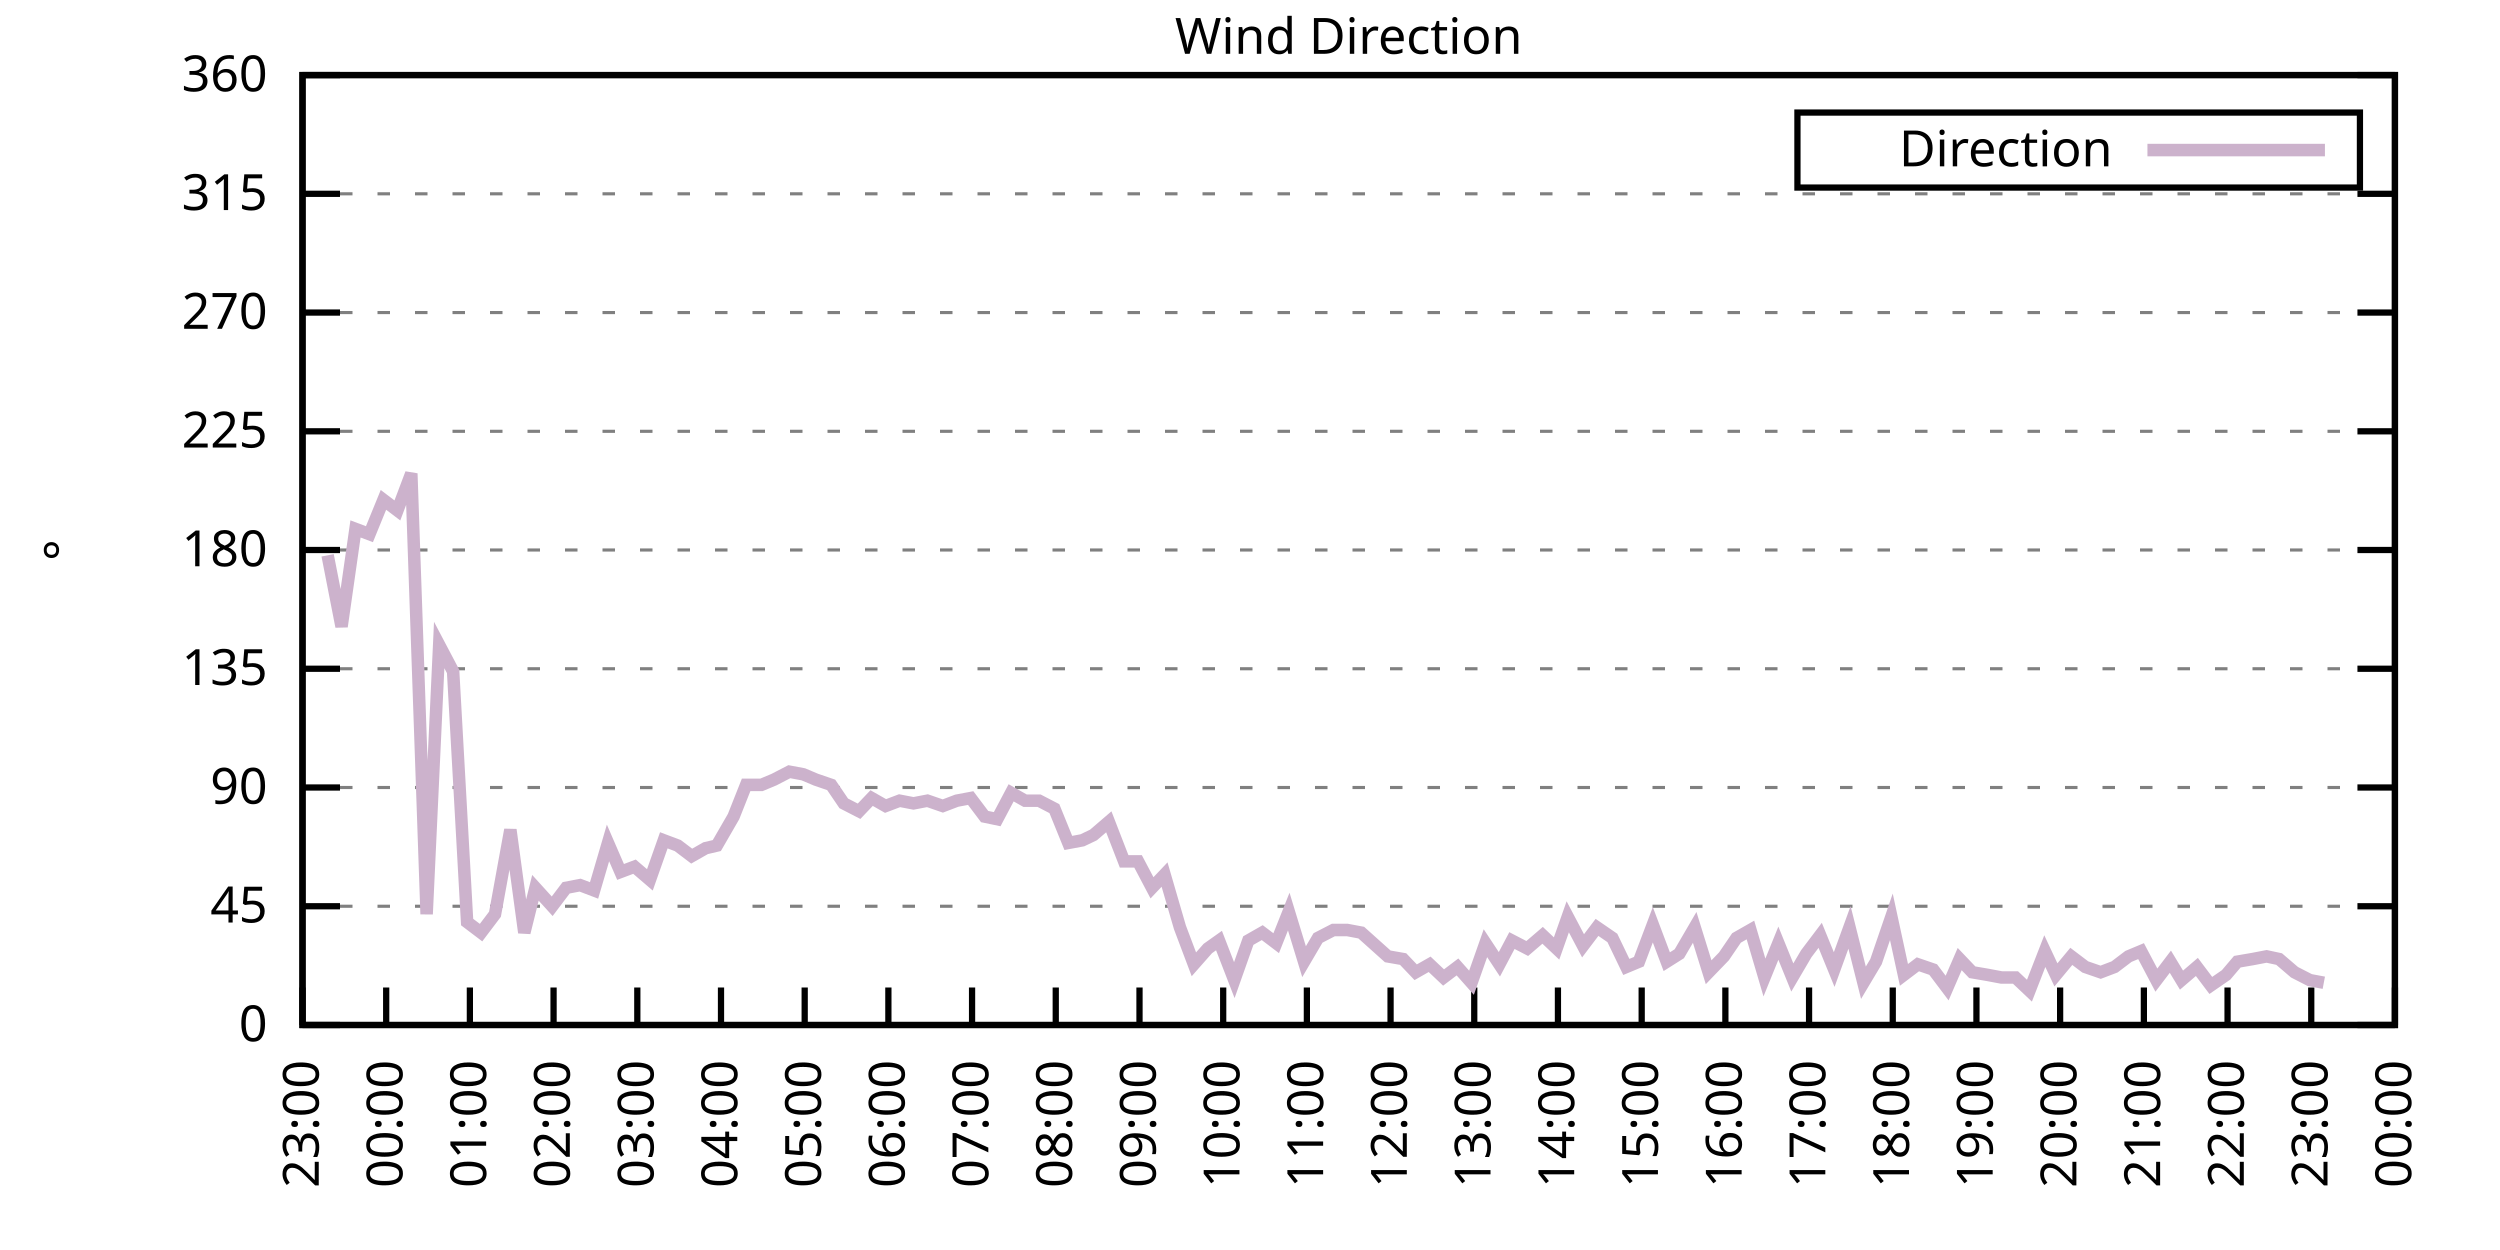
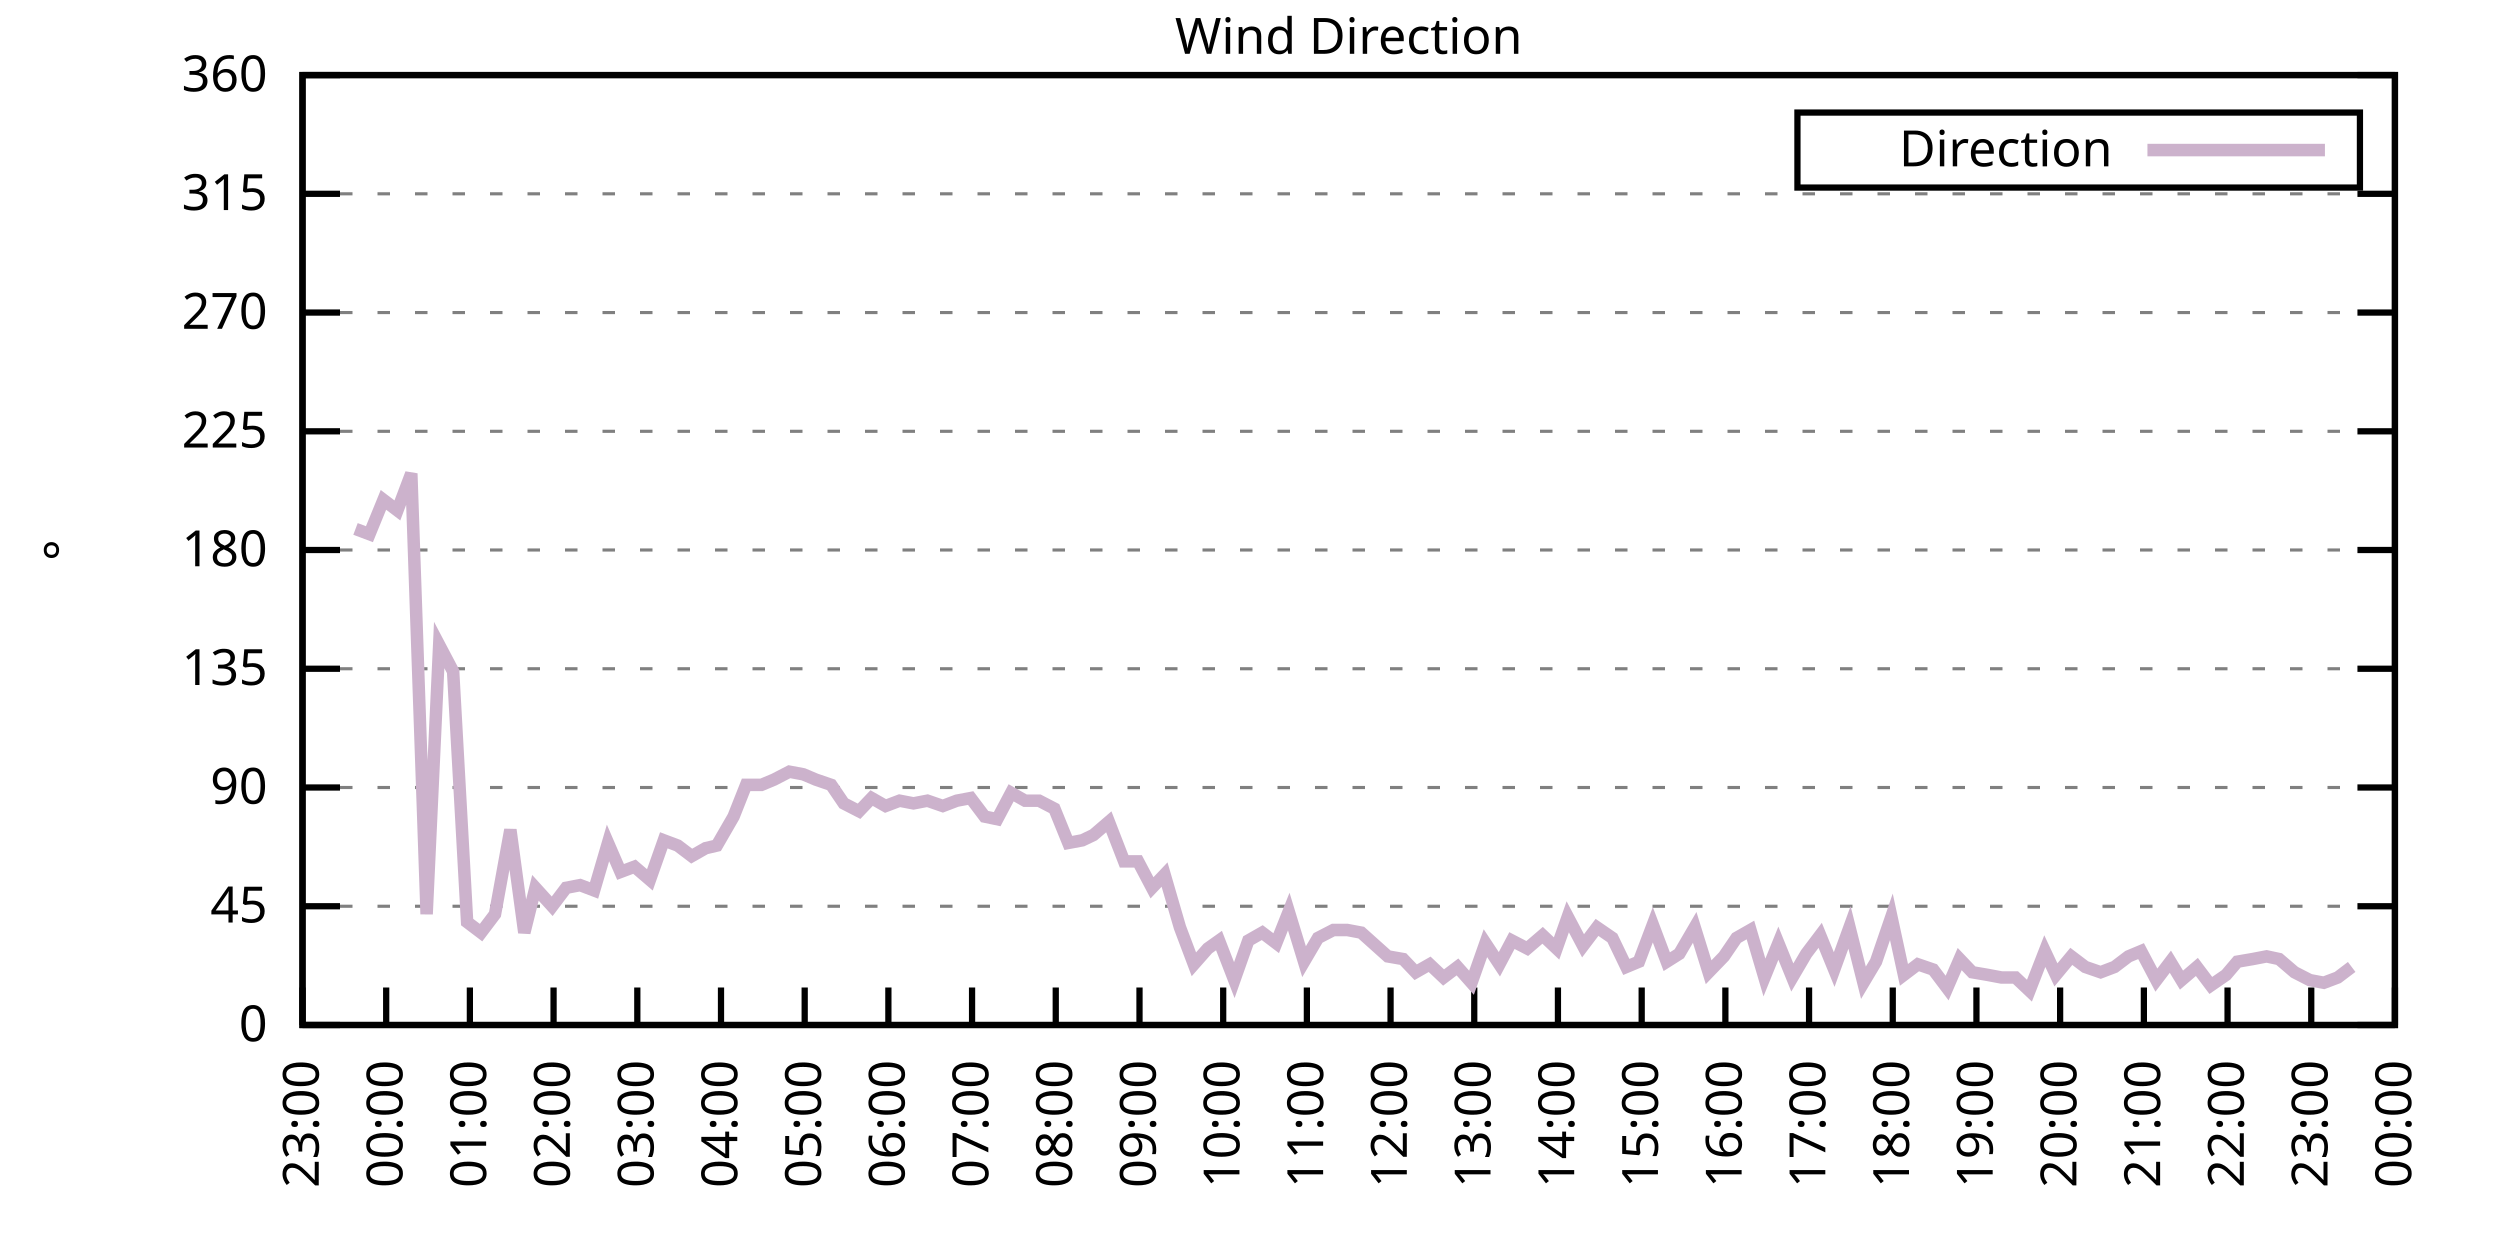
<svg xmlns="http://www.w3.org/2000/svg" xmlns:xlink="http://www.w3.org/1999/xlink" width="400" height="200" viewBox="0 0 400 200">
  <g id="gnuplot_canvas">
    <rect x="0" y="0" width="400" height="200" fill="none" />
    <defs>
      <circle id="gpDot" r="0.5" stroke-width="0.5" stroke="currentColor" />
      <path id="gpPt0" stroke-width="0.333" stroke="currentColor" d="M-1,0 h2 M0,-1 v2" />
      <path id="gpPt1" stroke-width="0.333" stroke="currentColor" d="M-1,-1 L1,1 M1,-1 L-1,1" />
      <path id="gpPt2" stroke-width="0.333" stroke="currentColor" d="M-1,0 L1,0 M0,-1 L0,1 M-1,-1 L1,1 M-1,1 L1,-1" />
      <rect id="gpPt3" stroke-width="0.333" stroke="currentColor" x="-1" y="-1" width="2" height="2" />
      <rect id="gpPt4" stroke-width="0.333" stroke="currentColor" fill="currentColor" x="-1" y="-1" width="2" height="2" />
      <circle id="gpPt5" stroke-width="0.333" stroke="currentColor" cx="0" cy="0" r="1" />
      <use xlink:href="#gpPt5" id="gpPt6" fill="currentColor" stroke="none" />
      <path id="gpPt7" stroke-width="0.333" stroke="currentColor" d="M0,-1.33 L-1.33,0.67 L1.33,0.67 z" />
      <use xlink:href="#gpPt7" id="gpPt8" fill="currentColor" stroke="none" />
      <use xlink:href="#gpPt7" id="gpPt9" stroke="currentColor" transform="rotate(180)" />
      <use xlink:href="#gpPt9" id="gpPt10" fill="currentColor" stroke="none" />
      <use xlink:href="#gpPt3" id="gpPt11" stroke="currentColor" transform="rotate(45)" />
      <use xlink:href="#gpPt11" id="gpPt12" fill="currentColor" stroke="none" />
      <path id="gpPt13" stroke-width="0.333" stroke="currentColor" d="M0,1.330 L1.265,0.411 L0.782,-1.067 L-0.782,-1.076 L-1.265,0.411 z" />
      <use xlink:href="#gpPt13" id="gpPt14" fill="currentColor" stroke="none" />
      <filter id="textbox" filterUnits="objectBoundingBox" x="0" y="0" height="1" width="1">
        <feFlood flood-color="white" flood-opacity="1" result="bgnd" />
        <feComposite in="SourceGraphic" in2="bgnd" operator="atop" />
      </filter>
      <filter id="greybox" filterUnits="objectBoundingBox" x="0" y="0" height="1" width="1">
        <feFlood flood-color="lightgrey" flood-opacity="1" result="grey" />
        <feComposite in="SourceGraphic" in2="grey" operator="atop" />
      </filter>
    </defs>
    <g fill="none" color="white" stroke="currentColor" stroke-width="1.00" stroke-linecap="butt" stroke-linejoin="miter">
</g>
    <g fill="none" color="black" stroke="currentColor" stroke-width="1.00" stroke-linecap="butt" stroke-linejoin="miter">
      <g stroke="none" shape-rendering="crispEdges">
        <polygon fill="rgb(255, 255, 255)" points="48.40,164.00 383.18,164.00 383.18,12.02 48.40,12.02 " />
      </g>
    </g>
    <g fill="none" color="black" stroke="currentColor" stroke-width="1.00" stroke-linecap="butt" stroke-linejoin="miter">
</g>
    <g fill="none" color="black" stroke="black" stroke-width="0.50" stroke-linecap="butt" stroke-linejoin="miter">
</g>
    <g fill="none" color="gray" stroke="currentColor" stroke-width="0.50" stroke-linecap="butt" stroke-linejoin="miter">
      <path stroke="gray" stroke-dasharray="2,4" class="gridline" d="M48.40,164.00 L383.19,164.00  " />
    </g>
    <g fill="none" color="gray" stroke="gray" stroke-width="1.00" stroke-linecap="butt" stroke-linejoin="miter">
</g>
    <g fill="none" color="black" stroke="currentColor" stroke-width="1.00" stroke-linecap="butt" stroke-linejoin="miter">
      <path stroke="black" d="M48.40,164.00 L54.40,164.00 M383.19,164.00 L377.19,164.00  " />
      <g transform="translate(42.80,166.60)" stroke="none" fill="black" font-family="Sans" font-size="8.00" text-anchor="end">
        <text>
          <tspan font-family="Sans"> 0</tspan>
        </text>
      </g>
    </g>
    <g fill="none" color="black" stroke="currentColor" stroke-width="1.00" stroke-linecap="butt" stroke-linejoin="miter">
</g>
    <g fill="none" color="black" stroke="black" stroke-width="0.50" stroke-linecap="butt" stroke-linejoin="miter">
</g>
    <g fill="none" color="gray" stroke="currentColor" stroke-width="0.50" stroke-linecap="butt" stroke-linejoin="miter">
      <path stroke="gray" stroke-dasharray="2,4" class="gridline" d="M48.40,145.00 L383.19,145.00  " />
    </g>
    <g fill="none" color="gray" stroke="gray" stroke-width="1.00" stroke-linecap="butt" stroke-linejoin="miter">
</g>
    <g fill="none" color="black" stroke="currentColor" stroke-width="1.00" stroke-linecap="butt" stroke-linejoin="miter">
      <path stroke="black" d="M48.40,145.00 L54.40,145.00 M383.19,145.00 L377.19,145.00  " />
      <g transform="translate(42.80,147.60)" stroke="none" fill="black" font-family="Sans" font-size="8.00" text-anchor="end">
        <text>
          <tspan font-family="Sans"> 45</tspan>
        </text>
      </g>
    </g>
    <g fill="none" color="black" stroke="currentColor" stroke-width="1.00" stroke-linecap="butt" stroke-linejoin="miter">
</g>
    <g fill="none" color="black" stroke="black" stroke-width="0.50" stroke-linecap="butt" stroke-linejoin="miter">
</g>
    <g fill="none" color="gray" stroke="currentColor" stroke-width="0.50" stroke-linecap="butt" stroke-linejoin="miter">
      <path stroke="gray" stroke-dasharray="2,4" class="gridline" d="M48.40,126.00 L383.19,126.00  " />
    </g>
    <g fill="none" color="gray" stroke="gray" stroke-width="1.00" stroke-linecap="butt" stroke-linejoin="miter">
</g>
    <g fill="none" color="black" stroke="currentColor" stroke-width="1.00" stroke-linecap="butt" stroke-linejoin="miter">
      <path stroke="black" d="M48.40,126.00 L54.40,126.00 M383.19,126.00 L377.19,126.00  " />
      <g transform="translate(42.80,128.60)" stroke="none" fill="black" font-family="Sans" font-size="8.00" text-anchor="end">
        <text>
          <tspan font-family="Sans"> 90</tspan>
        </text>
      </g>
    </g>
    <g fill="none" color="black" stroke="currentColor" stroke-width="1.00" stroke-linecap="butt" stroke-linejoin="miter">
</g>
    <g fill="none" color="black" stroke="black" stroke-width="0.50" stroke-linecap="butt" stroke-linejoin="miter">
</g>
    <g fill="none" color="gray" stroke="currentColor" stroke-width="0.50" stroke-linecap="butt" stroke-linejoin="miter">
      <path stroke="gray" stroke-dasharray="2,4" class="gridline" d="M48.40,107.00 L383.19,107.00  " />
    </g>
    <g fill="none" color="gray" stroke="gray" stroke-width="1.00" stroke-linecap="butt" stroke-linejoin="miter">
</g>
    <g fill="none" color="black" stroke="currentColor" stroke-width="1.00" stroke-linecap="butt" stroke-linejoin="miter">
      <path stroke="black" d="M48.40,107.00 L54.40,107.00 M383.19,107.00 L377.19,107.00  " />
      <g transform="translate(42.80,109.60)" stroke="none" fill="black" font-family="Sans" font-size="8.00" text-anchor="end">
        <text>
          <tspan font-family="Sans"> 135</tspan>
        </text>
      </g>
    </g>
    <g fill="none" color="black" stroke="currentColor" stroke-width="1.00" stroke-linecap="butt" stroke-linejoin="miter">
</g>
    <g fill="none" color="black" stroke="black" stroke-width="0.50" stroke-linecap="butt" stroke-linejoin="miter">
</g>
    <g fill="none" color="gray" stroke="currentColor" stroke-width="0.50" stroke-linecap="butt" stroke-linejoin="miter">
      <path stroke="gray" stroke-dasharray="2,4" class="gridline" d="M48.40,88.00 L383.19,88.00  " />
    </g>
    <g fill="none" color="gray" stroke="gray" stroke-width="1.00" stroke-linecap="butt" stroke-linejoin="miter">
</g>
    <g fill="none" color="black" stroke="currentColor" stroke-width="1.00" stroke-linecap="butt" stroke-linejoin="miter">
      <path stroke="black" d="M48.40,88.00 L54.40,88.00 M383.19,88.00 L377.19,88.00  " />
      <g transform="translate(42.80,90.60)" stroke="none" fill="black" font-family="Sans" font-size="8.00" text-anchor="end">
        <text>
          <tspan font-family="Sans"> 180</tspan>
        </text>
      </g>
    </g>
    <g fill="none" color="black" stroke="currentColor" stroke-width="1.00" stroke-linecap="butt" stroke-linejoin="miter">
</g>
    <g fill="none" color="black" stroke="black" stroke-width="0.50" stroke-linecap="butt" stroke-linejoin="miter">
</g>
    <g fill="none" color="gray" stroke="currentColor" stroke-width="0.50" stroke-linecap="butt" stroke-linejoin="miter">
      <path stroke="gray" stroke-dasharray="2,4" class="gridline" d="M48.40,69.01 L383.19,69.01  " />
    </g>
    <g fill="none" color="gray" stroke="gray" stroke-width="1.00" stroke-linecap="butt" stroke-linejoin="miter">
</g>
    <g fill="none" color="black" stroke="currentColor" stroke-width="1.00" stroke-linecap="butt" stroke-linejoin="miter">
      <path stroke="black" d="M48.40,69.01 L54.40,69.01 M383.19,69.01 L377.19,69.01  " />
      <g transform="translate(42.80,71.61)" stroke="none" fill="black" font-family="Sans" font-size="8.00" text-anchor="end">
        <text>
          <tspan font-family="Sans"> 225</tspan>
        </text>
      </g>
    </g>
    <g fill="none" color="black" stroke="currentColor" stroke-width="1.00" stroke-linecap="butt" stroke-linejoin="miter">
</g>
    <g fill="none" color="black" stroke="black" stroke-width="0.50" stroke-linecap="butt" stroke-linejoin="miter">
</g>
    <g fill="none" color="gray" stroke="currentColor" stroke-width="0.50" stroke-linecap="butt" stroke-linejoin="miter">
      <path stroke="gray" stroke-dasharray="2,4" class="gridline" d="M48.40,50.01 L383.19,50.01  " />
    </g>
    <g fill="none" color="gray" stroke="gray" stroke-width="1.00" stroke-linecap="butt" stroke-linejoin="miter">
</g>
    <g fill="none" color="black" stroke="currentColor" stroke-width="1.00" stroke-linecap="butt" stroke-linejoin="miter">
      <path stroke="black" d="M48.40,50.01 L54.40,50.01 M383.19,50.01 L377.19,50.01  " />
      <g transform="translate(42.80,52.61)" stroke="none" fill="black" font-family="Sans" font-size="8.00" text-anchor="end">
        <text>
          <tspan font-family="Sans"> 270</tspan>
        </text>
      </g>
    </g>
    <g fill="none" color="black" stroke="currentColor" stroke-width="1.00" stroke-linecap="butt" stroke-linejoin="miter">
</g>
    <g fill="none" color="black" stroke="black" stroke-width="0.50" stroke-linecap="butt" stroke-linejoin="miter">
</g>
    <g fill="none" color="gray" stroke="currentColor" stroke-width="0.50" stroke-linecap="butt" stroke-linejoin="miter">
      <path stroke="gray" stroke-dasharray="2,4" class="gridline" d="M48.40,31.01 L383.19,31.01  " />
    </g>
    <g fill="none" color="gray" stroke="gray" stroke-width="1.00" stroke-linecap="butt" stroke-linejoin="miter">
</g>
    <g fill="none" color="black" stroke="currentColor" stroke-width="1.00" stroke-linecap="butt" stroke-linejoin="miter">
      <path stroke="black" d="M48.40,31.01 L54.40,31.01 M383.19,31.01 L377.19,31.01  " />
      <g transform="translate(42.80,33.61)" stroke="none" fill="black" font-family="Sans" font-size="8.00" text-anchor="end">
        <text>
          <tspan font-family="Sans"> 315</tspan>
        </text>
      </g>
    </g>
    <g fill="none" color="black" stroke="currentColor" stroke-width="1.00" stroke-linecap="butt" stroke-linejoin="miter">
</g>
    <g fill="none" color="black" stroke="black" stroke-width="0.50" stroke-linecap="butt" stroke-linejoin="miter">
</g>
    <g fill="none" color="gray" stroke="currentColor" stroke-width="0.50" stroke-linecap="butt" stroke-linejoin="miter">
      <path stroke="gray" stroke-dasharray="2,4" class="gridline" d="M48.40,12.01 L383.19,12.01  " />
    </g>
    <g fill="none" color="gray" stroke="gray" stroke-width="1.00" stroke-linecap="butt" stroke-linejoin="miter">
</g>
    <g fill="none" color="black" stroke="currentColor" stroke-width="1.00" stroke-linecap="butt" stroke-linejoin="miter">
      <path stroke="black" d="M48.40,12.01 L54.40,12.01 M383.19,12.01 L377.19,12.01  " />
      <g transform="translate(42.80,14.61)" stroke="none" fill="black" font-family="Sans" font-size="8.00" text-anchor="end">
        <text>
          <tspan font-family="Sans"> 360</tspan>
        </text>
      </g>
    </g>
    <g fill="none" color="black" stroke="currentColor" stroke-width="1.00" stroke-linecap="butt" stroke-linejoin="miter">
      <path stroke="black" d="M48.40,164.00 L48.40,158.00  " />
      <g transform="translate(51.00,169.60) rotate(270.00)" stroke="none" fill="black" font-family="Sans" font-size="8.00" text-anchor="end">
        <text>
          <tspan font-family="Sans">23:00</tspan>
        </text>
      </g>
    </g>
    <g fill="none" color="black" stroke="currentColor" stroke-width="1.00" stroke-linecap="butt" stroke-linejoin="miter">
      <path stroke="black" d="M61.79,164.00 L61.79,158.00  " />
      <g transform="translate(64.39,169.60) rotate(270.00)" stroke="none" fill="black" font-family="Sans" font-size="8.00" text-anchor="end">
        <text>
          <tspan font-family="Sans">00:00</tspan>
        </text>
      </g>
    </g>
    <g fill="none" color="black" stroke="currentColor" stroke-width="1.00" stroke-linecap="butt" stroke-linejoin="miter">
      <path stroke="black" d="M75.18,164.00 L75.18,158.00  " />
      <g transform="translate(77.78,169.60) rotate(270.00)" stroke="none" fill="black" font-family="Sans" font-size="8.00" text-anchor="end">
        <text>
          <tspan font-family="Sans">01:00</tspan>
        </text>
      </g>
    </g>
    <g fill="none" color="black" stroke="currentColor" stroke-width="1.00" stroke-linecap="butt" stroke-linejoin="miter">
      <path stroke="black" d="M88.57,164.00 L88.57,158.00  " />
      <g transform="translate(91.17,169.60) rotate(270.00)" stroke="none" fill="black" font-family="Sans" font-size="8.00" text-anchor="end">
        <text>
          <tspan font-family="Sans">02:00</tspan>
        </text>
      </g>
    </g>
    <g fill="none" color="black" stroke="currentColor" stroke-width="1.00" stroke-linecap="butt" stroke-linejoin="miter">
      <path stroke="black" d="M101.97,164.00 L101.97,158.00  " />
      <g transform="translate(104.57,169.60) rotate(270.00)" stroke="none" fill="black" font-family="Sans" font-size="8.00" text-anchor="end">
        <text>
          <tspan font-family="Sans">03:00</tspan>
        </text>
      </g>
    </g>
    <g fill="none" color="black" stroke="currentColor" stroke-width="1.00" stroke-linecap="butt" stroke-linejoin="miter">
      <path stroke="black" d="M115.36,164.00 L115.36,158.00  " />
      <g transform="translate(117.96,169.60) rotate(270.00)" stroke="none" fill="black" font-family="Sans" font-size="8.00" text-anchor="end">
        <text>
          <tspan font-family="Sans">04:00</tspan>
        </text>
      </g>
    </g>
    <g fill="none" color="black" stroke="currentColor" stroke-width="1.00" stroke-linecap="butt" stroke-linejoin="miter">
      <path stroke="black" d="M128.75,164.00 L128.75,158.00  " />
      <g transform="translate(131.35,169.60) rotate(270.00)" stroke="none" fill="black" font-family="Sans" font-size="8.00" text-anchor="end">
        <text>
          <tspan font-family="Sans">05:00</tspan>
        </text>
      </g>
    </g>
    <g fill="none" color="black" stroke="currentColor" stroke-width="1.00" stroke-linecap="butt" stroke-linejoin="miter">
      <path stroke="black" d="M142.14,164.00 L142.14,158.00  " />
      <g transform="translate(144.74,169.60) rotate(270.00)" stroke="none" fill="black" font-family="Sans" font-size="8.00" text-anchor="end">
        <text>
          <tspan font-family="Sans">06:00</tspan>
        </text>
      </g>
    </g>
    <g fill="none" color="black" stroke="currentColor" stroke-width="1.00" stroke-linecap="butt" stroke-linejoin="miter">
      <path stroke="black" d="M155.53,164.00 L155.53,158.00  " />
      <g transform="translate(158.13,169.60) rotate(270.00)" stroke="none" fill="black" font-family="Sans" font-size="8.00" text-anchor="end">
        <text>
          <tspan font-family="Sans">07:00</tspan>
        </text>
      </g>
    </g>
    <g fill="none" color="black" stroke="currentColor" stroke-width="1.00" stroke-linecap="butt" stroke-linejoin="miter">
      <path stroke="black" d="M168.92,164.00 L168.92,158.00  " />
      <g transform="translate(171.52,169.60) rotate(270.00)" stroke="none" fill="black" font-family="Sans" font-size="8.00" text-anchor="end">
        <text>
          <tspan font-family="Sans">08:00</tspan>
        </text>
      </g>
    </g>
    <g fill="none" color="black" stroke="currentColor" stroke-width="1.00" stroke-linecap="butt" stroke-linejoin="miter">
      <path stroke="black" d="M182.32,164.00 L182.32,158.00  " />
      <g transform="translate(184.92,169.60) rotate(270.00)" stroke="none" fill="black" font-family="Sans" font-size="8.00" text-anchor="end">
        <text>
          <tspan font-family="Sans">09:00</tspan>
        </text>
      </g>
    </g>
    <g fill="none" color="black" stroke="currentColor" stroke-width="1.00" stroke-linecap="butt" stroke-linejoin="miter">
      <path stroke="black" d="M195.71,164.00 L195.71,158.00  " />
      <g transform="translate(198.31,169.60) rotate(270.00)" stroke="none" fill="black" font-family="Sans" font-size="8.00" text-anchor="end">
        <text>
          <tspan font-family="Sans">10:00</tspan>
        </text>
      </g>
    </g>
    <g fill="none" color="black" stroke="currentColor" stroke-width="1.00" stroke-linecap="butt" stroke-linejoin="miter">
      <path stroke="black" d="M209.10,164.00 L209.10,158.00  " />
      <g transform="translate(211.70,169.60) rotate(270.00)" stroke="none" fill="black" font-family="Sans" font-size="8.00" text-anchor="end">
        <text>
          <tspan font-family="Sans">11:00</tspan>
        </text>
      </g>
    </g>
    <g fill="none" color="black" stroke="currentColor" stroke-width="1.00" stroke-linecap="butt" stroke-linejoin="miter">
      <path stroke="black" d="M222.49,164.00 L222.49,158.00  " />
      <g transform="translate(225.09,169.60) rotate(270.00)" stroke="none" fill="black" font-family="Sans" font-size="8.00" text-anchor="end">
        <text>
          <tspan font-family="Sans">12:00</tspan>
        </text>
      </g>
    </g>
    <g fill="none" color="black" stroke="currentColor" stroke-width="1.00" stroke-linecap="butt" stroke-linejoin="miter">
      <path stroke="black" d="M235.88,164.00 L235.88,158.00  " />
      <g transform="translate(238.48,169.60) rotate(270.00)" stroke="none" fill="black" font-family="Sans" font-size="8.00" text-anchor="end">
        <text>
          <tspan font-family="Sans">13:00</tspan>
        </text>
      </g>
    </g>
    <g fill="none" color="black" stroke="currentColor" stroke-width="1.00" stroke-linecap="butt" stroke-linejoin="miter">
      <path stroke="black" d="M249.27,164.00 L249.27,158.00  " />
      <g transform="translate(251.87,169.60) rotate(270.00)" stroke="none" fill="black" font-family="Sans" font-size="8.00" text-anchor="end">
        <text>
          <tspan font-family="Sans">14:00</tspan>
        </text>
      </g>
    </g>
    <g fill="none" color="black" stroke="currentColor" stroke-width="1.00" stroke-linecap="butt" stroke-linejoin="miter">
      <path stroke="black" d="M262.67,164.00 L262.67,158.00  " />
      <g transform="translate(265.27,169.60) rotate(270.00)" stroke="none" fill="black" font-family="Sans" font-size="8.00" text-anchor="end">
        <text>
          <tspan font-family="Sans">15:00</tspan>
        </text>
      </g>
    </g>
    <g fill="none" color="black" stroke="currentColor" stroke-width="1.00" stroke-linecap="butt" stroke-linejoin="miter">
      <path stroke="black" d="M276.06,164.00 L276.06,158.00  " />
      <g transform="translate(278.66,169.60) rotate(270.00)" stroke="none" fill="black" font-family="Sans" font-size="8.00" text-anchor="end">
        <text>
          <tspan font-family="Sans">16:00</tspan>
        </text>
      </g>
    </g>
    <g fill="none" color="black" stroke="currentColor" stroke-width="1.00" stroke-linecap="butt" stroke-linejoin="miter">
      <path stroke="black" d="M289.45,164.00 L289.45,158.00  " />
      <g transform="translate(292.05,169.60) rotate(270.00)" stroke="none" fill="black" font-family="Sans" font-size="8.00" text-anchor="end">
        <text>
          <tspan font-family="Sans">17:00</tspan>
        </text>
      </g>
    </g>
    <g fill="none" color="black" stroke="currentColor" stroke-width="1.00" stroke-linecap="butt" stroke-linejoin="miter">
      <path stroke="black" d="M302.84,164.00 L302.84,158.00  " />
      <g transform="translate(305.44,169.60) rotate(270.00)" stroke="none" fill="black" font-family="Sans" font-size="8.00" text-anchor="end">
        <text>
          <tspan font-family="Sans">18:00</tspan>
        </text>
      </g>
    </g>
    <g fill="none" color="black" stroke="currentColor" stroke-width="1.00" stroke-linecap="butt" stroke-linejoin="miter">
      <path stroke="black" d="M316.23,164.00 L316.23,158.00  " />
      <g transform="translate(318.83,169.60) rotate(270.00)" stroke="none" fill="black" font-family="Sans" font-size="8.00" text-anchor="end">
        <text>
          <tspan font-family="Sans">19:00</tspan>
        </text>
      </g>
    </g>
    <g fill="none" color="black" stroke="currentColor" stroke-width="1.00" stroke-linecap="butt" stroke-linejoin="miter">
      <path stroke="black" d="M329.62,164.00 L329.62,158.00  " />
      <g transform="translate(332.22,169.60) rotate(270.00)" stroke="none" fill="black" font-family="Sans" font-size="8.00" text-anchor="end">
        <text>
          <tspan font-family="Sans">20:00</tspan>
        </text>
      </g>
    </g>
    <g fill="none" color="black" stroke="currentColor" stroke-width="1.00" stroke-linecap="butt" stroke-linejoin="miter">
      <path stroke="black" d="M343.02,164.00 L343.02,158.00  " />
      <g transform="translate(345.62,169.60) rotate(270.00)" stroke="none" fill="black" font-family="Sans" font-size="8.00" text-anchor="end">
        <text>
          <tspan font-family="Sans">21:00</tspan>
        </text>
      </g>
    </g>
    <g fill="none" color="black" stroke="currentColor" stroke-width="1.00" stroke-linecap="butt" stroke-linejoin="miter">
      <path stroke="black" d="M356.41,164.00 L356.41,158.00  " />
      <g transform="translate(359.01,169.60) rotate(270.00)" stroke="none" fill="black" font-family="Sans" font-size="8.00" text-anchor="end">
        <text>
          <tspan font-family="Sans">22:00</tspan>
        </text>
      </g>
    </g>
    <g fill="none" color="black" stroke="currentColor" stroke-width="1.00" stroke-linecap="butt" stroke-linejoin="miter">
      <path stroke="black" d="M369.80,164.00 L369.80,158.00  " />
      <g transform="translate(372.40,169.60) rotate(270.00)" stroke="none" fill="black" font-family="Sans" font-size="8.00" text-anchor="end">
        <text>
          <tspan font-family="Sans">23:00</tspan>
        </text>
      </g>
    </g>
    <g fill="none" color="black" stroke="currentColor" stroke-width="1.00" stroke-linecap="butt" stroke-linejoin="miter">
      <path stroke="black" d="M383.19,164.00 L383.19,158.00  " />
      <g transform="translate(385.79,169.60) rotate(270.00)" stroke="none" fill="black" font-family="Sans" font-size="8.00" text-anchor="end">
        <text>
          <tspan font-family="Sans">00:00</tspan>
        </text>
      </g>
    </g>
    <g fill="none" color="black" stroke="currentColor" stroke-width="1.00" stroke-linecap="butt" stroke-linejoin="miter">
</g>
    <g fill="none" color="black" stroke="currentColor" stroke-width="1.00" stroke-linecap="butt" stroke-linejoin="miter">
      <path stroke="black" d="M48.40,12.01 L48.40,164.00 L383.19,164.00 L383.19,12.01 L48.40,12.01 Z  " />
    </g>
    <g fill="none" color="black" stroke="currentColor" stroke-width="1.00" stroke-linecap="butt" stroke-linejoin="miter">
</g>
    <g fill="none" color="black" stroke="currentColor" stroke-width="1.00" stroke-linecap="butt" stroke-linejoin="miter">
      <path stroke="black" d="M287.59,30.01 L287.59,18.01 L377.59,18.01 L377.59,30.01 L287.59,30.01 Z  " />
    </g>
    <g id="Wind_direction_plot_1">
      <g fill="none" color="white" stroke="black" stroke-width="2.00" stroke-linecap="butt" stroke-linejoin="miter">
</g>
      <g fill="none" color="black" stroke="currentColor" stroke-width="2.00" stroke-linecap="butt" stroke-linejoin="miter">
        <g transform="translate(337.99,26.61)" stroke="none" fill="black" font-family="Sans" font-size="8.00" text-anchor="end">
          <text>
            <tspan font-family="Sans">Direction</tspan>
          </text>
        </g>
      </g>
      <g fill="none" color="black" stroke="currentColor" stroke-width="2.00" stroke-linecap="butt" stroke-linejoin="miter">
-         <path stroke="rgb(204, 178, 204)" d="M343.59,24.01 L371.99,24.01 M52.42,88.85 L54.65,100.25 L56.88,84.63 L59.11,85.47 L61.35,79.98 L63.58,81.67   L65.81,75.76 L68.26,146.27 L70.27,103.20 L72.50,107.43 L74.74,147.53 L76.97,149.22 L79.20,146.27 L81.66,132.76   L83.89,149.22 L85.67,142.05 L88.35,145.00 L90.58,142.05 L92.82,141.62 L95.05,142.47 L97.28,134.87 L99.29,139.51   L101.52,138.67 L103.98,140.78 L106.21,134.45 L108.44,135.29 L110.67,136.98 L112.90,135.71 L114.69,135.29 L117.37,130.65   L119.38,125.58 L121.83,125.58 L123.84,124.74 L126.29,123.47 L128.53,123.89 L130.54,124.74 L132.99,125.58 L135.00,128.54   L137.45,129.80 L139.46,127.69 L141.69,128.96 L143.93,128.11 L146.16,128.54 L148.39,128.11 L150.85,128.96 L153.08,128.11   L155.31,127.69 L157.54,130.65 L159.55,131.07 L161.78,126.85 L164.01,128.11 L166.25,128.11 L168.70,129.38 L170.93,134.87   L173.17,134.45 L174.95,133.60 L177.41,131.49 L179.86,137.82 L182.09,137.82 L184.32,142.05 L186.33,139.93 L188.79,148.38   L191.02,154.29 L193.25,151.76 L195.04,150.49 L197.49,156.82 L199.73,150.49 L201.96,149.22 L204.19,150.91 L206.20,145.85   L208.65,153.87 L210.88,150.07 L213.34,148.80 L215.57,148.80 L217.80,149.22 L222.04,153.02 L224.50,153.45 L226.51,155.56   L228.74,154.29 L230.97,156.40 L233.20,154.71 L235.44,157.24 L237.67,150.91 L239.90,154.29 L241.91,150.49 L244.36,151.76   L246.82,149.65 L249.05,151.76 L250.84,146.69 L253.29,151.33 L255.52,148.38 L257.98,150.07 L260.21,154.71 L262.22,153.87   L264.45,147.96 L266.68,153.87 L268.69,152.60 L271.15,148.38 L273.38,155.56 L275.83,153.02 L277.84,150.07 L280.07,148.80   L282.31,156.40 L284.54,150.91 L286.77,156.40 L289.00,152.60 L291.23,149.65 L293.47,155.13 L295.92,148.38 L298.15,157.24   L300.16,153.87 L302.62,146.69 L304.63,155.98 L306.86,154.29 L309.31,155.13 L311.54,158.09 L313.55,153.45 L315.56,155.56   L318.02,155.98 L320.25,156.40 L322.48,156.40 L324.71,158.51 L327.17,152.18 L328.95,155.98 L331.41,153.02 L333.64,154.71   L336.10,155.56 L338.33,154.71 L340.56,153.02 L342.57,152.18 L345.02,156.82 L347.26,153.87 L349.04,156.82 L351.50,154.71   L353.73,157.67 L356.18,155.98 L357.97,153.87 L360.42,153.45 L362.66,153.02 L364.66,153.45 L367.12,155.56 L369.58,156.82   L371.81,157.24  " />
+         <path stroke="rgb(204, 178, 204)" d="M343.59,24.01 L371.99,24.01 M56.88,84.63 L59.11,85.47 L61.35,79.98 L63.58,81.67 L65.81,75.76 L68.26,146.27   L70.27,103.20 L72.50,107.43 L74.74,147.53 L76.97,149.22 L79.20,146.27 L81.66,132.76 L83.89,149.22 L85.67,142.05   L88.35,145.00 L90.58,142.05 L92.82,141.62 L95.05,142.47 L97.28,134.87 L99.29,139.51 L101.52,138.67 L103.98,140.78   L106.21,134.45 L108.44,135.29 L110.67,136.98 L112.90,135.71 L114.69,135.29 L117.37,130.65 L119.38,125.58 L121.83,125.58   L123.84,124.74 L126.29,123.47 L128.53,123.89 L130.54,124.74 L132.99,125.58 L135.00,128.54 L137.45,129.80 L139.46,127.69   L141.69,128.96 L143.93,128.11 L146.16,128.54 L148.39,128.11 L150.85,128.96 L153.08,128.11 L155.31,127.69 L157.54,130.65   L159.55,131.07 L161.78,126.85 L164.01,128.11 L166.25,128.11 L168.70,129.38 L170.93,134.87 L173.17,134.45 L174.95,133.60   L177.41,131.49 L179.86,137.82 L182.09,137.82 L184.32,142.05 L186.33,139.93 L188.79,148.38 L191.02,154.29 L193.25,151.76   L195.04,150.49 L197.49,156.82 L199.73,150.49 L201.96,149.22 L204.19,150.91 L206.20,145.85 L208.65,153.87 L210.88,150.07   L213.34,148.80 L215.57,148.80 L217.80,149.22 L222.04,153.02 L224.50,153.45 L226.51,155.56 L228.74,154.29 L230.97,156.40   L233.20,154.71 L235.44,157.24 L237.67,150.91 L239.90,154.29 L241.91,150.49 L244.36,151.76 L246.82,149.65 L249.05,151.76   L250.84,146.69 L253.29,151.33 L255.52,148.38 L257.98,150.07 L260.21,154.71 L262.22,153.87 L264.45,147.96 L266.68,153.87   L268.69,152.60 L271.15,148.38 L273.38,155.56 L275.83,153.02 L277.84,150.07 L280.07,148.80 L282.31,156.40 L284.54,150.91   L286.77,156.40 L289.00,152.60 L291.23,149.65 L293.47,155.13 L295.92,148.38 L298.15,157.24 L300.16,153.87 L302.62,146.69   L304.63,155.98 L306.86,154.29 L309.31,155.13 L311.54,158.09 L313.55,153.45 L315.56,155.56 L318.02,155.98 L320.25,156.40   L322.48,156.40 L324.71,158.51 L327.17,152.18 L328.95,155.98 L331.41,153.02 L333.64,154.71 L336.10,155.56 L338.33,154.71   L340.56,153.02 L342.57,152.18 L345.02,156.82 L347.26,153.87 L349.04,156.82 L351.50,154.71 L353.73,157.67 L356.18,155.98   L357.97,153.87 L360.42,153.45 L362.66,153.02 L364.66,153.45 L367.12,155.56 L369.58,156.82 L371.81,157.24 L374.04,156.40   L376.27,154.71  " />
      </g>
    </g>
    <g fill="none" color="black" stroke="currentColor" stroke-width="2.00" stroke-linecap="butt" stroke-linejoin="miter">
</g>
    <g fill="none" color="black" stroke="black" stroke-width="1.00" stroke-linecap="butt" stroke-linejoin="miter">
</g>
    <g fill="none" color="black" stroke="currentColor" stroke-width="1.00" stroke-linecap="butt" stroke-linejoin="miter">
      <path stroke="black" d="M48.40,12.01 L48.40,164.00 L383.19,164.00 L383.19,12.01 L48.40,12.01 Z  " />
      <g transform="translate(12.80,88.01) rotate(270.00)" stroke="none" fill="black" font-family="Sans" font-size="8.00" text-anchor="middle">
        <text>
          <tspan font-family="Sans">°</tspan>
        </text>
      </g>
    </g>
    <g fill="none" color="black" stroke="currentColor" stroke-width="1.00" stroke-linecap="butt" stroke-linejoin="miter">
</g>
    <g fill="none" color="black" stroke="currentColor" stroke-width="1.00" stroke-linecap="butt" stroke-linejoin="miter">
      <g transform="translate(215.79,8.61)" stroke="none" fill="black" font-family="Sans" font-size="8.00" text-anchor="middle">
        <text>
          <tspan font-family="Sans">Wind Direction</tspan>
        </text>
      </g>
    </g>
    <g fill="none" color="black" stroke="currentColor" stroke-width="1.00" stroke-linecap="butt" stroke-linejoin="miter">
</g>
  </g>
</svg>
